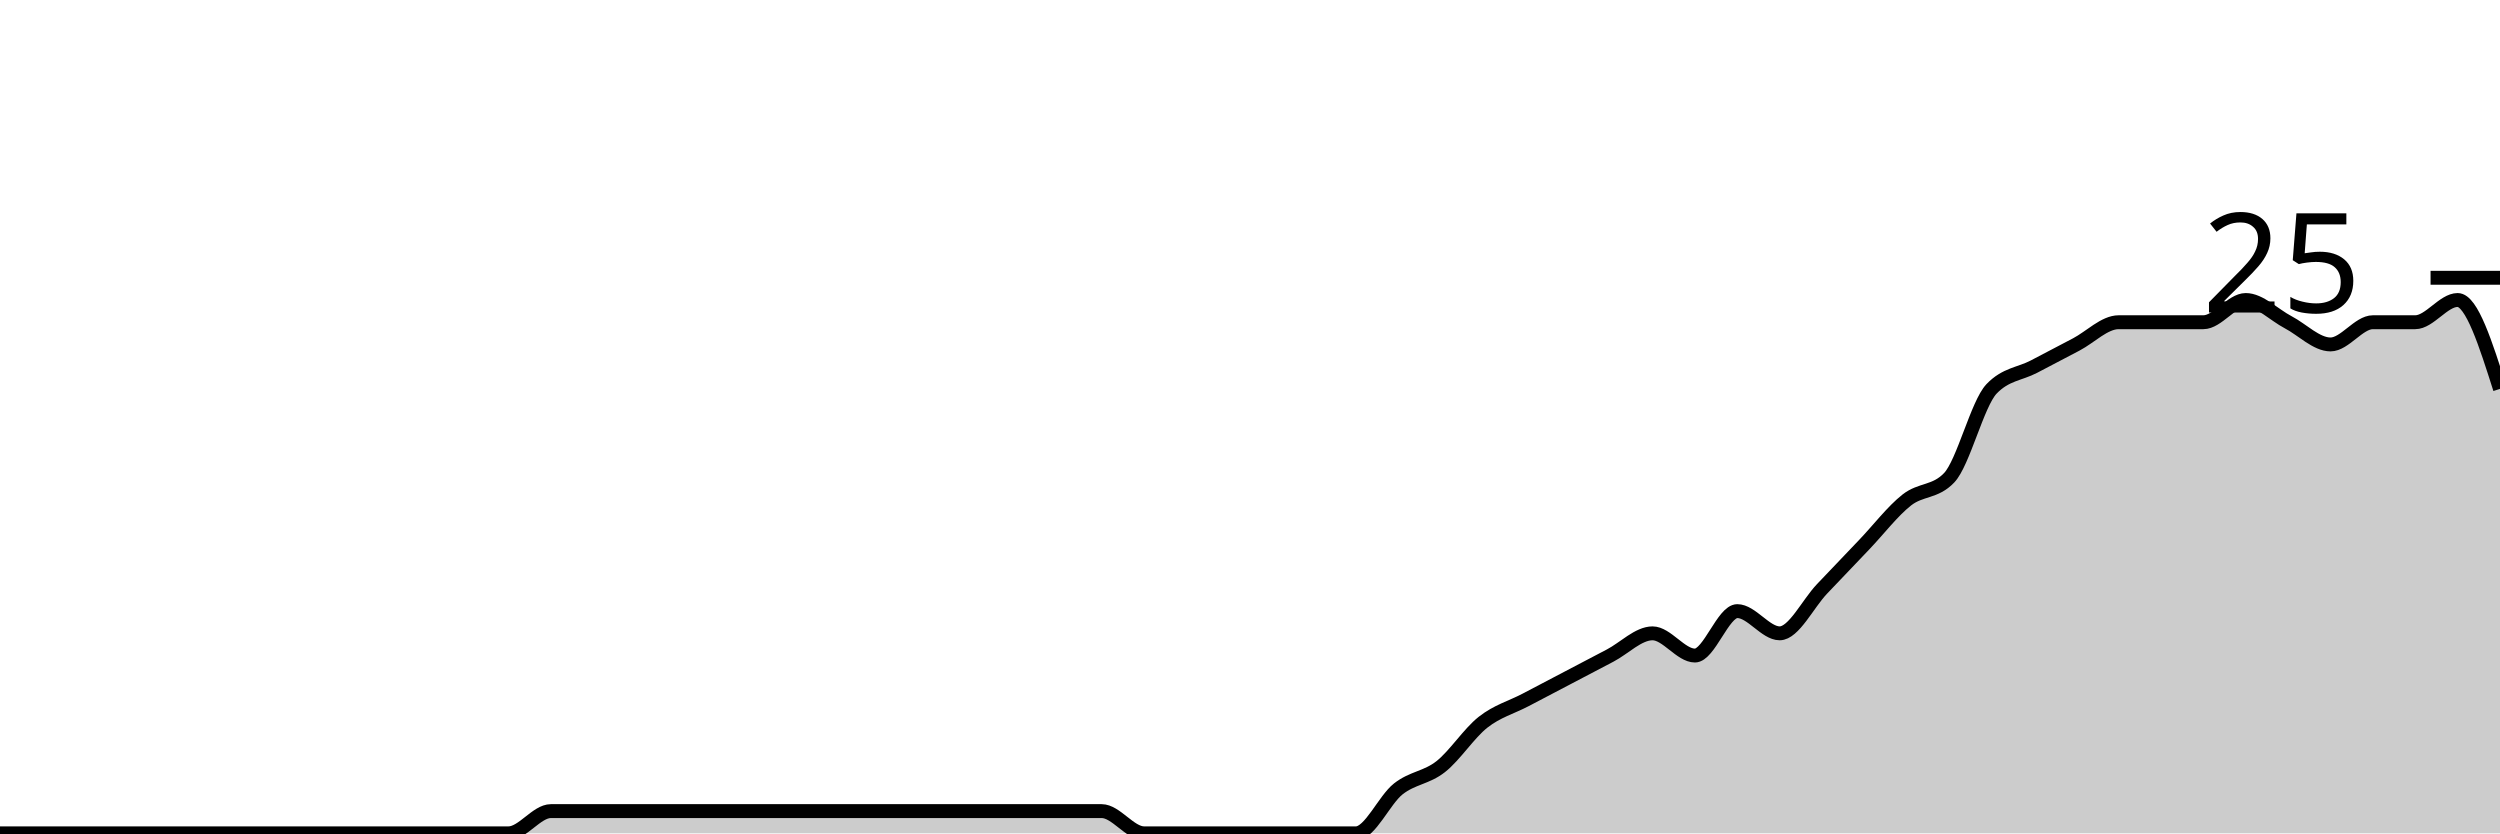
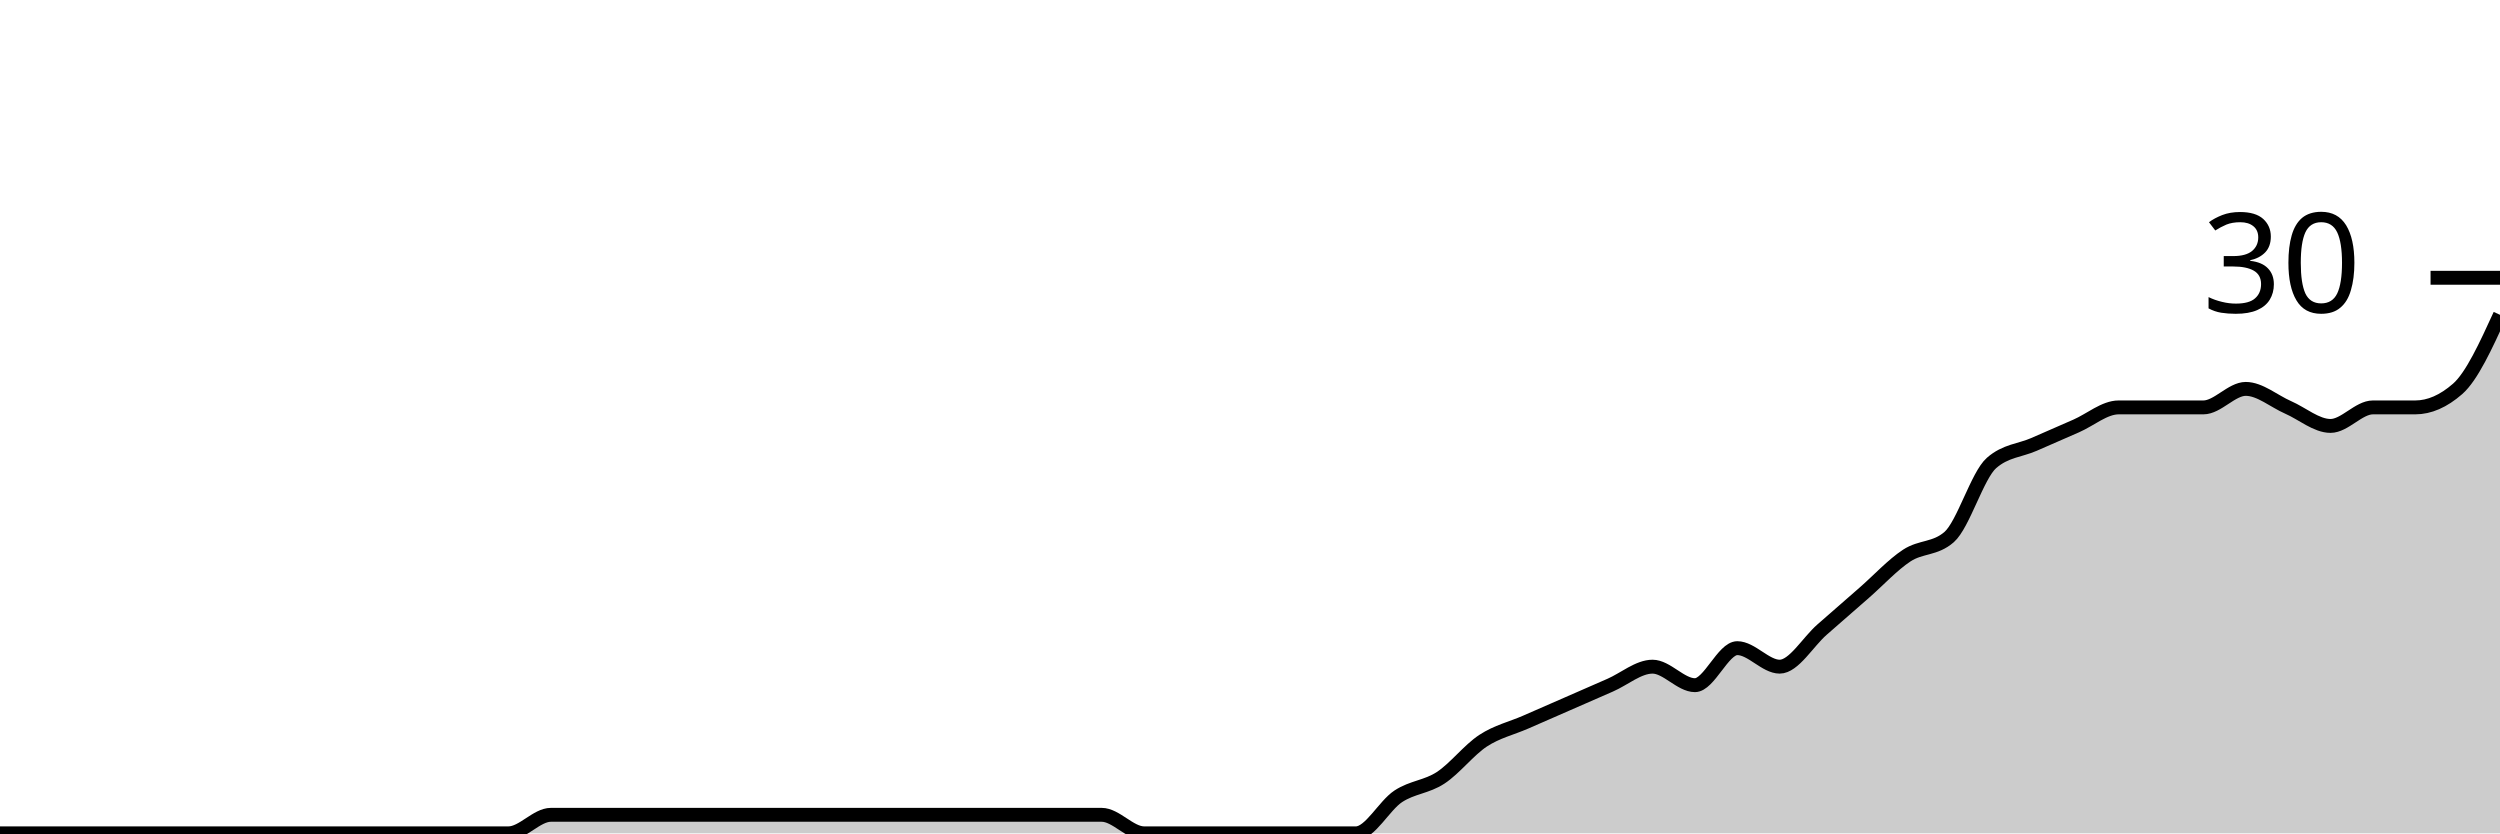
<svg xmlns="http://www.w3.org/2000/svg" viewBox="0 0 180 60">
  <g transform="translate(0,20)">
-     <path class="area" fill="rgba(0, 0, 0, 0.2)" d="M0,40C1.017,40,2.034,40,3.051,40C4.068,40,5.085,40,6.102,40C7.119,40,8.136,40,9.153,40C10.169,40,11.186,40,12.203,40C13.22,40,14.237,40,15.254,40C16.271,40,17.288,40,18.305,40C19.322,40,20.339,40,21.356,40C22.373,40,23.39,40,24.407,40C25.424,40,26.441,40,27.458,40C28.475,40,29.492,40,30.508,40C31.525,40,32.542,40,33.559,40C34.576,40,35.593,40,36.61,40C37.627,40,38.644,38.4,39.661,38.4C40.678,38.4,41.695,38.4,42.712,38.4C43.729,38.4,44.746,38.4,45.763,38.4C46.78,38.4,47.797,38.4,48.814,38.4C49.831,38.4,50.847,38.4,51.864,38.4C52.881,38.4,53.898,38.4,54.915,38.4C55.932,38.4,56.949,38.4,57.966,38.4C58.983,38.4,60,38.4,61.017,38.4C62.034,38.4,63.051,38.4,64.068,38.4C65.085,38.4,66.102,38.4,67.119,38.4C68.136,38.4,69.153,38.4,70.169,38.4C71.186,38.4,72.203,38.4,73.22,38.4C74.237,38.4,75.254,38.4,76.271,38.4C77.288,38.4,78.305,38.4,79.322,38.4C80.339,38.4,81.356,40,82.373,40C83.39,40,84.407,40,85.424,40C86.441,40,87.458,40,88.475,40C89.492,40,90.508,40,91.525,40C92.542,40,93.559,40,94.576,40C95.593,40,96.61,40,97.627,40C98.644,40,99.661,37.6,100.678,36.8C101.695,36,102.712,36,103.729,35.2C104.746,34.4,105.763,32.8,106.78,32C107.797,31.2,108.814,30.933,109.831,30.4C110.847,29.867,111.864,29.333,112.881,28.8C113.898,28.267,114.915,27.733,115.932,27.2C116.949,26.667,117.966,25.6,118.983,25.6C120,25.6,121.017,27.2,122.034,27.2C123.051,27.2,124.068,24,125.085,24C126.102,24,127.119,25.6,128.136,25.6C129.153,25.6,130.169,23.467,131.186,22.4C132.203,21.333,133.22,20.267,134.237,19.2C135.254,18.133,136.271,16.8,137.288,16C138.305,15.2,139.322,15.467,140.339,14.4C141.356,13.333,142.373,9.067,143.39,8C144.407,6.933,145.424,6.933,146.441,6.4C147.458,5.867,148.475,5.333,149.492,4.8C150.508,4.267,151.525,3.2,152.542,3.2C153.559,3.2,154.576,3.2,155.593,3.2C156.61,3.2,157.627,3.2,158.644,3.2C159.661,3.2,160.678,1.6,161.695,1.6C162.712,1.6,163.729,2.667,164.746,3.2C165.763,3.733,166.78,4.8,167.797,4.8C168.814,4.8,169.831,3.2,170.847,3.2C171.864,3.2,172.881,3.2,173.898,3.2C174.915,3.2,175.932,1.6,176.949,1.6C177.966,1.6,178.983,4.8,180,8L180,40C178.983,40,177.966,40,176.949,40C175.932,40,174.915,40,173.898,40C172.881,40,171.864,40,170.847,40C169.831,40,168.814,40,167.797,40C166.78,40,165.763,40,164.746,40C163.729,40,162.712,40,161.695,40C160.678,40,159.661,40,158.644,40C157.627,40,156.61,40,155.593,40C154.576,40,153.559,40,152.542,40C151.525,40,150.508,40,149.492,40C148.475,40,147.458,40,146.441,40C145.424,40,144.407,40,143.39,40C142.373,40,141.356,40,140.339,40C139.322,40,138.305,40,137.288,40C136.271,40,135.254,40,134.237,40C133.22,40,132.203,40,131.186,40C130.169,40,129.153,40,128.136,40C127.119,40,126.102,40,125.085,40C124.068,40,123.051,40,122.034,40C121.017,40,120,40,118.983,40C117.966,40,116.949,40,115.932,40C114.915,40,113.898,40,112.881,40C111.864,40,110.847,40,109.831,40C108.814,40,107.797,40,106.78,40C105.763,40,104.746,40,103.729,40C102.712,40,101.695,40,100.678,40C99.661,40,98.644,40,97.627,40C96.61,40,95.593,40,94.576,40C93.559,40,92.542,40,91.525,40C90.508,40,89.492,40,88.475,40C87.458,40,86.441,40,85.424,40C84.407,40,83.39,40,82.373,40C81.356,40,80.339,40,79.322,40C78.305,40,77.288,40,76.271,40C75.254,40,74.237,40,73.22,40C72.203,40,71.186,40,70.169,40C69.153,40,68.136,40,67.119,40C66.102,40,65.085,40,64.068,40C63.051,40,62.034,40,61.017,40C60,40,58.983,40,57.966,40C56.949,40,55.932,40,54.915,40C53.898,40,52.881,40,51.864,40C50.847,40,49.831,40,48.814,40C47.797,40,46.78,40,45.763,40C44.746,40,43.729,40,42.712,40C41.695,40,40.678,40,39.661,40C38.644,40,37.627,40,36.61,40C35.593,40,34.576,40,33.559,40C32.542,40,31.525,40,30.508,40C29.492,40,28.475,40,27.458,40C26.441,40,25.424,40,24.407,40C23.39,40,22.373,40,21.356,40C20.339,40,19.322,40,18.305,40C17.288,40,16.271,40,15.254,40C14.237,40,13.22,40,12.203,40C11.186,40,10.169,40,9.153,40C8.136,40,7.119,40,6.102,40C5.085,40,4.068,40,3.051,40C2.034,40,1.017,40,0,40Z" />
-     <path class="line" stroke="black" fill="none" d="M0,40C1.017,40,2.034,40,3.051,40C4.068,40,5.085,40,6.102,40C7.119,40,8.136,40,9.153,40C10.169,40,11.186,40,12.203,40C13.22,40,14.237,40,15.254,40C16.271,40,17.288,40,18.305,40C19.322,40,20.339,40,21.356,40C22.373,40,23.39,40,24.407,40C25.424,40,26.441,40,27.458,40C28.475,40,29.492,40,30.508,40C31.525,40,32.542,40,33.559,40C34.576,40,35.593,40,36.61,40C37.627,40,38.644,38.4,39.661,38.4C40.678,38.4,41.695,38.4,42.712,38.4C43.729,38.4,44.746,38.4,45.763,38.4C46.78,38.4,47.797,38.4,48.814,38.4C49.831,38.4,50.847,38.4,51.864,38.4C52.881,38.4,53.898,38.4,54.915,38.4C55.932,38.4,56.949,38.4,57.966,38.4C58.983,38.4,60,38.4,61.017,38.4C62.034,38.4,63.051,38.4,64.068,38.4C65.085,38.4,66.102,38.4,67.119,38.4C68.136,38.4,69.153,38.4,70.169,38.4C71.186,38.4,72.203,38.4,73.22,38.4C74.237,38.4,75.254,38.4,76.271,38.4C77.288,38.4,78.305,38.4,79.322,38.4C80.339,38.4,81.356,40,82.373,40C83.39,40,84.407,40,85.424,40C86.441,40,87.458,40,88.475,40C89.492,40,90.508,40,91.525,40C92.542,40,93.559,40,94.576,40C95.593,40,96.61,40,97.627,40C98.644,40,99.661,37.6,100.678,36.8C101.695,36,102.712,36,103.729,35.2C104.746,34.4,105.763,32.8,106.78,32C107.797,31.2,108.814,30.933,109.831,30.4C110.847,29.867,111.864,29.333,112.881,28.8C113.898,28.267,114.915,27.733,115.932,27.2C116.949,26.667,117.966,25.6,118.983,25.6C120,25.6,121.017,27.2,122.034,27.2C123.051,27.2,124.068,24,125.085,24C126.102,24,127.119,25.6,128.136,25.6C129.153,25.6,130.169,23.467,131.186,22.4C132.203,21.333,133.22,20.267,134.237,19.2C135.254,18.133,136.271,16.8,137.288,16C138.305,15.2,139.322,15.467,140.339,14.4C141.356,13.333,142.373,9.067,143.39,8C144.407,6.933,145.424,6.933,146.441,6.4C147.458,5.867,148.475,5.333,149.492,4.8C150.508,4.267,151.525,3.2,152.542,3.2C153.559,3.2,154.576,3.2,155.593,3.2C156.61,3.2,157.627,3.2,158.644,3.2C159.661,3.2,160.678,1.6,161.695,1.6C162.712,1.6,163.729,2.667,164.746,3.2C165.763,3.733,166.78,4.8,167.797,4.8C168.814,4.8,169.831,3.2,170.847,3.2C171.864,3.2,172.881,3.2,173.898,3.2C174.915,3.2,175.932,1.6,176.949,1.6C177.966,1.6,178.983,4.8,180,8" />
+     <path class="area" fill="rgba(0, 0, 0, 0.2)" d="M0,40C1.017,40,2.034,40,3.051,40C4.068,40,5.085,40,6.102,40C7.119,40,8.136,40,9.153,40C10.169,40,11.186,40,12.203,40C13.22,40,14.237,40,15.254,40C16.271,40,17.288,40,18.305,40C19.322,40,20.339,40,21.356,40C22.373,40,23.39,40,24.407,40C25.424,40,26.441,40,27.458,40C28.475,40,29.492,40,30.508,40C31.525,40,32.542,40,33.559,40C34.576,40,35.593,40,36.61,40C37.627,40,38.644,38.667,39.661,38.667C40.678,38.667,41.695,38.667,42.712,38.667C43.729,38.667,44.746,38.667,45.763,38.667C46.78,38.667,47.797,38.667,48.814,38.667C49.831,38.667,50.847,38.667,51.864,38.667C52.881,38.667,53.898,38.667,54.915,38.667C55.932,38.667,56.949,38.667,57.966,38.667C58.983,38.667,60,38.667,61.017,38.667C62.034,38.667,63.051,38.667,64.068,38.667C65.085,38.667,66.102,38.667,67.119,38.667C68.136,38.667,69.153,38.667,70.169,38.667C71.186,38.667,72.203,38.667,73.22,38.667C74.237,38.667,75.254,38.667,76.271,38.667C77.288,38.667,78.305,38.667,79.322,38.667C80.339,38.667,81.356,40,82.373,40C83.39,40,84.407,40,85.424,40C86.441,40,87.458,40,88.475,40C89.492,40,90.508,40,91.525,40C92.542,40,93.559,40,94.576,40C95.593,40,96.61,40,97.627,40C98.644,40,99.661,38,100.678,37.333C101.695,36.667,102.712,36.667,103.729,36C104.746,35.333,105.763,34,106.78,33.333C107.797,32.667,108.814,32.444,109.831,32C110.847,31.556,111.864,31.111,112.881,30.667C113.898,30.222,114.915,29.778,115.932,29.333C116.949,28.889,117.966,28,118.983,28C120,28,121.017,29.333,122.034,29.333C123.051,29.333,124.068,26.667,125.085,26.667C126.102,26.667,127.119,28,128.136,28C129.153,28,130.169,26.222,131.186,25.333C132.203,24.444,133.22,23.556,134.237,22.667C135.254,21.778,136.271,20.667,137.288,20C138.305,19.333,139.322,19.556,140.339,18.667C141.356,17.778,142.373,14.222,143.39,13.333C144.407,12.444,145.424,12.444,146.441,12C147.458,11.556,148.475,11.111,149.492,10.667C150.508,10.222,151.525,9.333,152.542,9.333C153.559,9.333,154.576,9.333,155.593,9.333C156.61,9.333,157.627,9.333,158.644,9.333C159.661,9.333,160.678,8,161.695,8C162.712,8,163.729,8.889,164.746,9.333C165.763,9.778,166.78,10.667,167.797,10.667C168.814,10.667,169.831,9.333,170.847,9.333C171.864,9.333,172.881,9.333,173.898,9.333C174.915,9.333,175.932,8.889,176.949,8C177.966,7.111,178.983,4.889,180,2.667L180,40C178.983,40,177.966,40,176.949,40C175.932,40,174.915,40,173.898,40C172.881,40,171.864,40,170.847,40C169.831,40,168.814,40,167.797,40C166.78,40,165.763,40,164.746,40C163.729,40,162.712,40,161.695,40C160.678,40,159.661,40,158.644,40C157.627,40,156.61,40,155.593,40C154.576,40,153.559,40,152.542,40C151.525,40,150.508,40,149.492,40C148.475,40,147.458,40,146.441,40C145.424,40,144.407,40,143.39,40C142.373,40,141.356,40,140.339,40C139.322,40,138.305,40,137.288,40C136.271,40,135.254,40,134.237,40C133.22,40,132.203,40,131.186,40C130.169,40,129.153,40,128.136,40C127.119,40,126.102,40,125.085,40C124.068,40,123.051,40,122.034,40C121.017,40,120,40,118.983,40C117.966,40,116.949,40,115.932,40C114.915,40,113.898,40,112.881,40C111.864,40,110.847,40,109.831,40C108.814,40,107.797,40,106.78,40C105.763,40,104.746,40,103.729,40C102.712,40,101.695,40,100.678,40C99.661,40,98.644,40,97.627,40C96.61,40,95.593,40,94.576,40C93.559,40,92.542,40,91.525,40C90.508,40,89.492,40,88.475,40C87.458,40,86.441,40,85.424,40C84.407,40,83.39,40,82.373,40C81.356,40,80.339,40,79.322,40C78.305,40,77.288,40,76.271,40C75.254,40,74.237,40,73.22,40C72.203,40,71.186,40,70.169,40C69.153,40,68.136,40,67.119,40C66.102,40,65.085,40,64.068,40C63.051,40,62.034,40,61.017,40C60,40,58.983,40,57.966,40C56.949,40,55.932,40,54.915,40C53.898,40,52.881,40,51.864,40C50.847,40,49.831,40,48.814,40C47.797,40,46.78,40,45.763,40C44.746,40,43.729,40,42.712,40C41.695,40,40.678,40,39.661,40C38.644,40,37.627,40,36.61,40C35.593,40,34.576,40,33.559,40C32.542,40,31.525,40,30.508,40C29.492,40,28.475,40,27.458,40C26.441,40,25.424,40,24.407,40C23.39,40,22.373,40,21.356,40C20.339,40,19.322,40,18.305,40C17.288,40,16.271,40,15.254,40C14.237,40,13.22,40,12.203,40C11.186,40,10.169,40,9.153,40C8.136,40,7.119,40,6.102,40C5.085,40,4.068,40,3.051,40C2.034,40,1.017,40,0,40Z" />
+     <path class="line" stroke="black" fill="none" d="M0,40C1.017,40,2.034,40,3.051,40C4.068,40,5.085,40,6.102,40C7.119,40,8.136,40,9.153,40C10.169,40,11.186,40,12.203,40C13.22,40,14.237,40,15.254,40C16.271,40,17.288,40,18.305,40C19.322,40,20.339,40,21.356,40C22.373,40,23.39,40,24.407,40C25.424,40,26.441,40,27.458,40C28.475,40,29.492,40,30.508,40C31.525,40,32.542,40,33.559,40C34.576,40,35.593,40,36.61,40C37.627,40,38.644,38.667,39.661,38.667C40.678,38.667,41.695,38.667,42.712,38.667C43.729,38.667,44.746,38.667,45.763,38.667C46.78,38.667,47.797,38.667,48.814,38.667C49.831,38.667,50.847,38.667,51.864,38.667C52.881,38.667,53.898,38.667,54.915,38.667C55.932,38.667,56.949,38.667,57.966,38.667C58.983,38.667,60,38.667,61.017,38.667C62.034,38.667,63.051,38.667,64.068,38.667C65.085,38.667,66.102,38.667,67.119,38.667C68.136,38.667,69.153,38.667,70.169,38.667C71.186,38.667,72.203,38.667,73.22,38.667C74.237,38.667,75.254,38.667,76.271,38.667C77.288,38.667,78.305,38.667,79.322,38.667C80.339,38.667,81.356,40,82.373,40C83.39,40,84.407,40,85.424,40C86.441,40,87.458,40,88.475,40C89.492,40,90.508,40,91.525,40C92.542,40,93.559,40,94.576,40C95.593,40,96.61,40,97.627,40C98.644,40,99.661,38,100.678,37.333C101.695,36.667,102.712,36.667,103.729,36C104.746,35.333,105.763,34,106.78,33.333C107.797,32.667,108.814,32.444,109.831,32C110.847,31.556,111.864,31.111,112.881,30.667C113.898,30.222,114.915,29.778,115.932,29.333C116.949,28.889,117.966,28,118.983,28C120,28,121.017,29.333,122.034,29.333C123.051,29.333,124.068,26.667,125.085,26.667C126.102,26.667,127.119,28,128.136,28C129.153,28,130.169,26.222,131.186,25.333C132.203,24.444,133.22,23.556,134.237,22.667C135.254,21.778,136.271,20.667,137.288,20C138.305,19.333,139.322,19.556,140.339,18.667C141.356,17.778,142.373,14.222,143.39,13.333C144.407,12.444,145.424,12.444,146.441,12C147.458,11.556,148.475,11.111,149.492,10.667C150.508,10.222,151.525,9.333,152.542,9.333C153.559,9.333,154.576,9.333,155.593,9.333C156.61,9.333,157.627,9.333,158.644,9.333C159.661,9.333,160.678,8,161.695,8C162.712,8,163.729,8.889,164.746,9.333C165.763,9.778,166.78,10.667,167.797,10.667C168.814,10.667,169.831,9.333,170.847,9.333C171.864,9.333,172.881,9.333,173.898,9.333C174.915,9.333,175.932,8.889,176.949,8C177.966,7.111,178.983,4.889,180,2.667" />
    <path class="axis-ceiling" stroke-width="1" stroke="black" fill="none" d="M175,0L180,0" />
-     <text class="axis-ceiling-label" font-family="sans-serif" text-anchor="end" font-size="10px" x="170" y="2.5">25</text>
+     <text class="axis-ceiling-label" font-family="sans-serif" text-anchor="end" font-size="10px" x="170" y="2.5">30</text>
  </g>
</svg>
